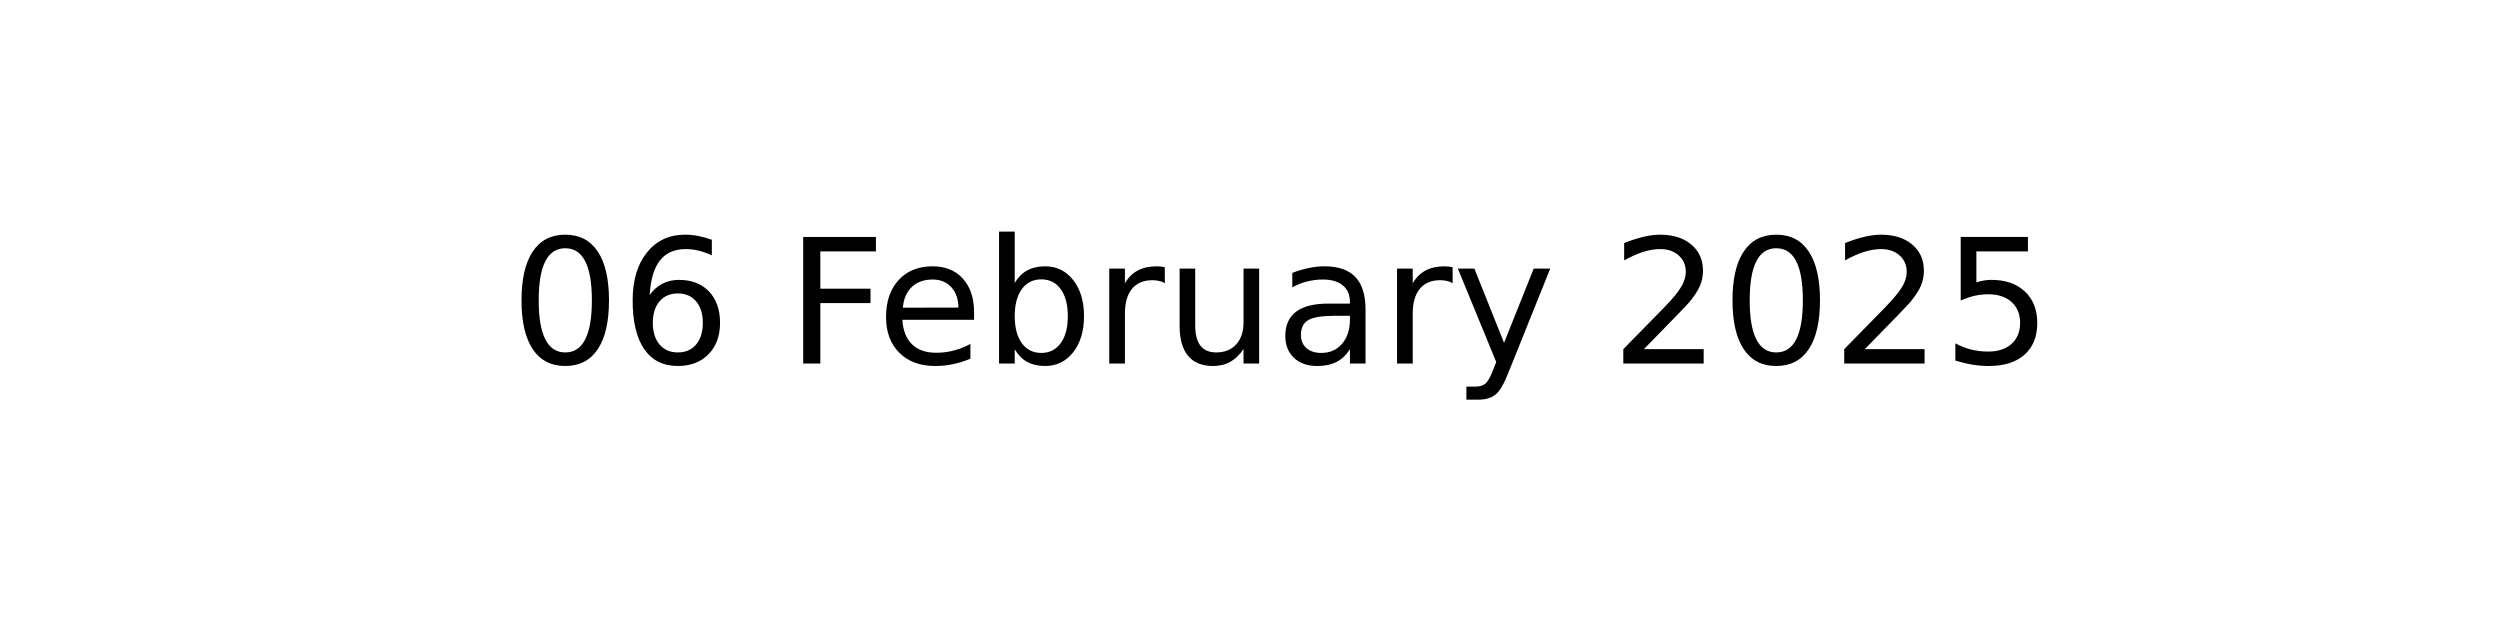
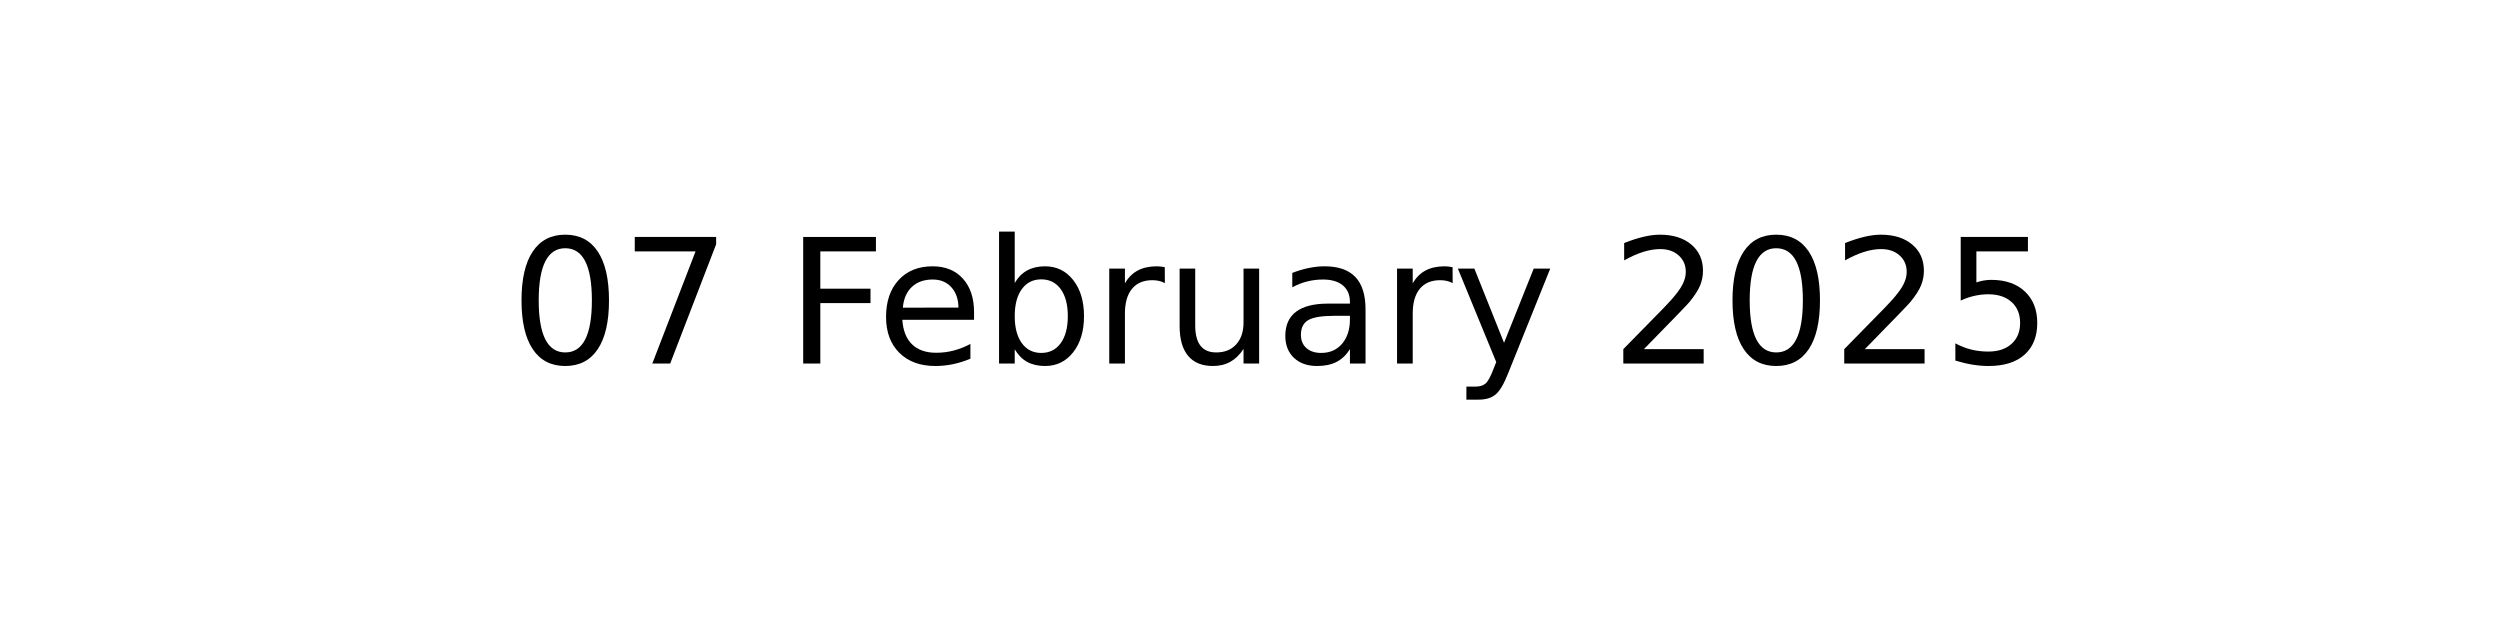
<svg xmlns="http://www.w3.org/2000/svg" xmlns:xlink="http://www.w3.org/1999/xlink" width="144pt" height="36pt" viewBox="0 0 144 36" version="1.1">
  <defs>
    <style type="text/css">*{stroke-linejoin: round; stroke-linecap: butt}</style>
  </defs>
  <g id="figure_1">
    <g id="axes_1">
      <g id="text_1">
        <g transform="translate(29.37969 20.93937) scale(0.1 -0.1)">
          <defs>
            <path id="DejaVuSans-30" d="M 2034 4250  Q 1547 4250 1301 3770  Q 1056 3291 1056 2328  Q 1056 1369 1301 889  Q 1547 409 2034 409  Q 2525 409 2770 889  Q 3016 1369 3016 2328  Q 3016 3291 2770 3770  Q 2525 4250 2034 4250  z M 2034 4750  Q 2819 4750 3233 4129  Q 3647 3509 3647 2328  Q 3647 1150 3233 529  Q 2819 -91 2034 -91  Q 1250 -91 836 529  Q 422 1150 422 2328  Q 422 3509 836 4129  Q 1250 4750 2034 4750  z " transform="scale(0.015625)" />
-             <path id="DejaVuSans-36" d="M 2113 2584  Q 1688 2584 1439 2293  Q 1191 2003 1191 1497  Q 1191 994 1439 701  Q 1688 409 2113 409  Q 2538 409 2786 701  Q 3034 994 3034 1497  Q 3034 2003 2786 2293  Q 2538 2584 2113 2584  z M 3366 4563  L 3366 3988  Q 3128 4100 2886 4159  Q 2644 4219 2406 4219  Q 1781 4219 1451 3797  Q 1122 3375 1075 2522  Q 1259 2794 1537 2939  Q 1816 3084 2150 3084  Q 2853 3084 3261 2657  Q 3669 2231 3669 1497  Q 3669 778 3244 343  Q 2819 -91 2113 -91  Q 1303 -91 875 529  Q 447 1150 447 2328  Q 447 3434 972 4092  Q 1497 4750 2381 4750  Q 2619 4750 2861 4703  Q 3103 4656 3366 4563  z " transform="scale(0.015625)" />
+             <path id="DejaVuSans-37" d="M 525 4666  L 3525 4666  L 3525 4397  L 1831 0  L 1172 0  L 2766 4134  L 525 4134  L 525 4666  z " transform="scale(0.015625)" />
            <path id="DejaVuSans-20" transform="scale(0.015625)" />
            <path id="DejaVuSans-46" d="M 628 4666  L 3309 4666  L 3309 4134  L 1259 4134  L 1259 2759  L 3109 2759  L 3109 2228  L 1259 2228  L 1259 0  L 628 0  L 628 4666  z " transform="scale(0.015625)" />
            <path id="DejaVuSans-65" d="M 3597 1894  L 3597 1613  L 953 1613  Q 991 1019 1311 708  Q 1631 397 2203 397  Q 2534 397 2845 478  Q 3156 559 3463 722  L 3463 178  Q 3153 47 2828 -22  Q 2503 -91 2169 -91  Q 1331 -91 842 396  Q 353 884 353 1716  Q 353 2575 817 3079  Q 1281 3584 2069 3584  Q 2775 3584 3186 3129  Q 3597 2675 3597 1894  z M 3022 2063  Q 3016 2534 2758 2815  Q 2500 3097 2075 3097  Q 1594 3097 1305 2825  Q 1016 2553 972 2059  L 3022 2063  z " transform="scale(0.015625)" />
            <path id="DejaVuSans-62" d="M 3116 1747  Q 3116 2381 2855 2742  Q 2594 3103 2138 3103  Q 1681 3103 1420 2742  Q 1159 2381 1159 1747  Q 1159 1113 1420 752  Q 1681 391 2138 391  Q 2594 391 2855 752  Q 3116 1113 3116 1747  z M 1159 2969  Q 1341 3281 1617 3432  Q 1894 3584 2278 3584  Q 2916 3584 3314 3078  Q 3713 2572 3713 1747  Q 3713 922 3314 415  Q 2916 -91 2278 -91  Q 1894 -91 1617 61  Q 1341 213 1159 525  L 1159 0  L 581 0  L 581 4863  L 1159 4863  L 1159 2969  z " transform="scale(0.015625)" />
            <path id="DejaVuSans-72" d="M 2631 2963  Q 2534 3019 2420 3045  Q 2306 3072 2169 3072  Q 1681 3072 1420 2755  Q 1159 2438 1159 1844  L 1159 0  L 581 0  L 581 3500  L 1159 3500  L 1159 2956  Q 1341 3275 1631 3429  Q 1922 3584 2338 3584  Q 2397 3584 2469 3576  Q 2541 3569 2628 3553  L 2631 2963  z " transform="scale(0.015625)" />
            <path id="DejaVuSans-75" d="M 544 1381  L 544 3500  L 1119 3500  L 1119 1403  Q 1119 906 1312 657  Q 1506 409 1894 409  Q 2359 409 2629 706  Q 2900 1003 2900 1516  L 2900 3500  L 3475 3500  L 3475 0  L 2900 0  L 2900 538  Q 2691 219 2414 64  Q 2138 -91 1772 -91  Q 1169 -91 856 284  Q 544 659 544 1381  z M 1991 3584  L 1991 3584  z " transform="scale(0.015625)" />
            <path id="DejaVuSans-61" d="M 2194 1759  Q 1497 1759 1228 1600  Q 959 1441 959 1056  Q 959 750 1161 570  Q 1363 391 1709 391  Q 2188 391 2477 730  Q 2766 1069 2766 1631  L 2766 1759  L 2194 1759  z M 3341 1997  L 3341 0  L 2766 0  L 2766 531  Q 2569 213 2275 61  Q 1981 -91 1556 -91  Q 1019 -91 701 211  Q 384 513 384 1019  Q 384 1609 779 1909  Q 1175 2209 1959 2209  L 2766 2209  L 2766 2266  Q 2766 2663 2505 2880  Q 2244 3097 1772 3097  Q 1472 3097 1187 3025  Q 903 2953 641 2809  L 641 3341  Q 956 3463 1253 3523  Q 1550 3584 1831 3584  Q 2591 3584 2966 3190  Q 3341 2797 3341 1997  z " transform="scale(0.015625)" />
            <path id="DejaVuSans-79" d="M 2059 -325  Q 1816 -950 1584 -1140  Q 1353 -1331 966 -1331  L 506 -1331  L 506 -850  L 844 -850  Q 1081 -850 1212 -737  Q 1344 -625 1503 -206  L 1606 56  L 191 3500  L 800 3500  L 1894 763  L 2988 3500  L 3597 3500  L 2059 -325  z " transform="scale(0.015625)" />
            <path id="DejaVuSans-32" d="M 1228 531  L 3431 531  L 3431 0  L 469 0  L 469 531  Q 828 903 1448 1529  Q 2069 2156 2228 2338  Q 2531 2678 2651 2914  Q 2772 3150 2772 3378  Q 2772 3750 2511 3984  Q 2250 4219 1831 4219  Q 1534 4219 1204 4116  Q 875 4013 500 3803  L 500 4441  Q 881 4594 1212 4672  Q 1544 4750 1819 4750  Q 2544 4750 2975 4387  Q 3406 4025 3406 3419  Q 3406 3131 3298 2873  Q 3191 2616 2906 2266  Q 2828 2175 2409 1742  Q 1991 1309 1228 531  z " transform="scale(0.015625)" />
            <path id="DejaVuSans-35" d="M 691 4666  L 3169 4666  L 3169 4134  L 1269 4134  L 1269 2991  Q 1406 3038 1543 3061  Q 1681 3084 1819 3084  Q 2600 3084 3056 2656  Q 3513 2228 3513 1497  Q 3513 744 3044 326  Q 2575 -91 1722 -91  Q 1428 -91 1123 -41  Q 819 9 494 109  L 494 744  Q 775 591 1075 516  Q 1375 441 1709 441  Q 2250 441 2565 725  Q 2881 1009 2881 1497  Q 2881 1984 2565 2268  Q 2250 2553 1709 2553  Q 1456 2553 1204 2497  Q 953 2441 691 2322  L 691 4666  z " transform="scale(0.015625)" />
          </defs>
          <use xlink:href="#DejaVuSans-30" />
-           <use xlink:href="#DejaVuSans-36" x="63.623" />
+           <use xlink:href="#DejaVuSans-37" x="63.623" />
          <use xlink:href="#DejaVuSans-20" x="127.246" />
          <use xlink:href="#DejaVuSans-46" x="159.033" />
          <use xlink:href="#DejaVuSans-65" x="211.053" />
          <use xlink:href="#DejaVuSans-62" x="272.576" />
          <use xlink:href="#DejaVuSans-72" x="336.053" />
          <use xlink:href="#DejaVuSans-75" x="377.166" />
          <use xlink:href="#DejaVuSans-61" x="440.545" />
          <use xlink:href="#DejaVuSans-72" x="501.824" />
          <use xlink:href="#DejaVuSans-79" x="542.938" />
          <use xlink:href="#DejaVuSans-20" x="602.117" />
          <use xlink:href="#DejaVuSans-32" x="633.904" />
          <use xlink:href="#DejaVuSans-30" x="697.527" />
          <use xlink:href="#DejaVuSans-32" x="761.15" />
          <use xlink:href="#DejaVuSans-35" x="824.773" />
        </g>
      </g>
    </g>
  </g>
</svg>
